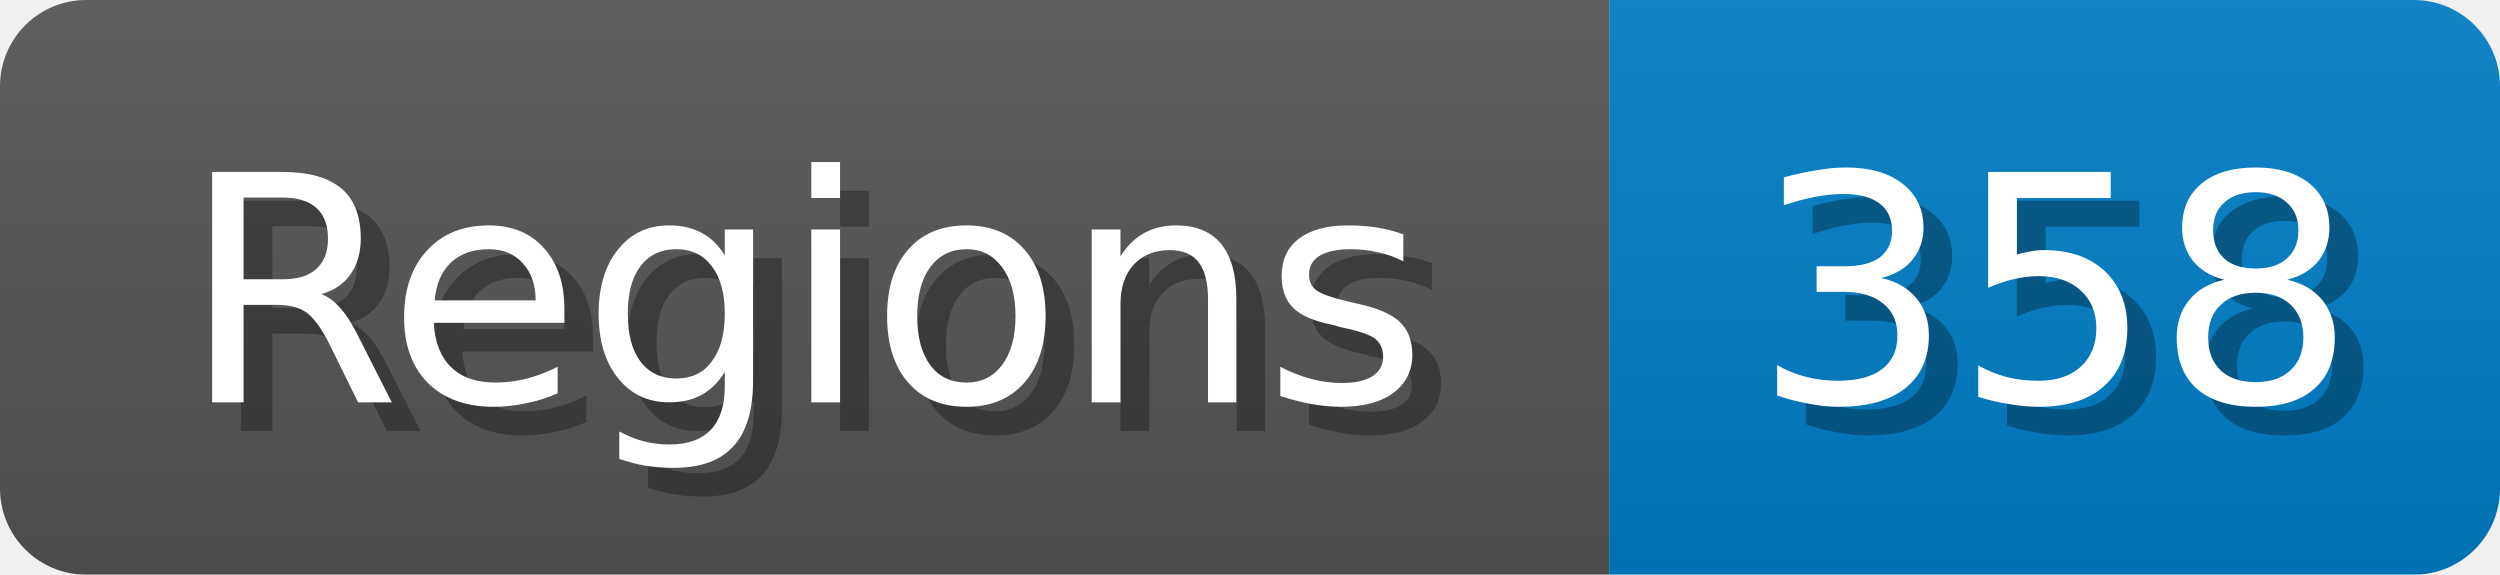
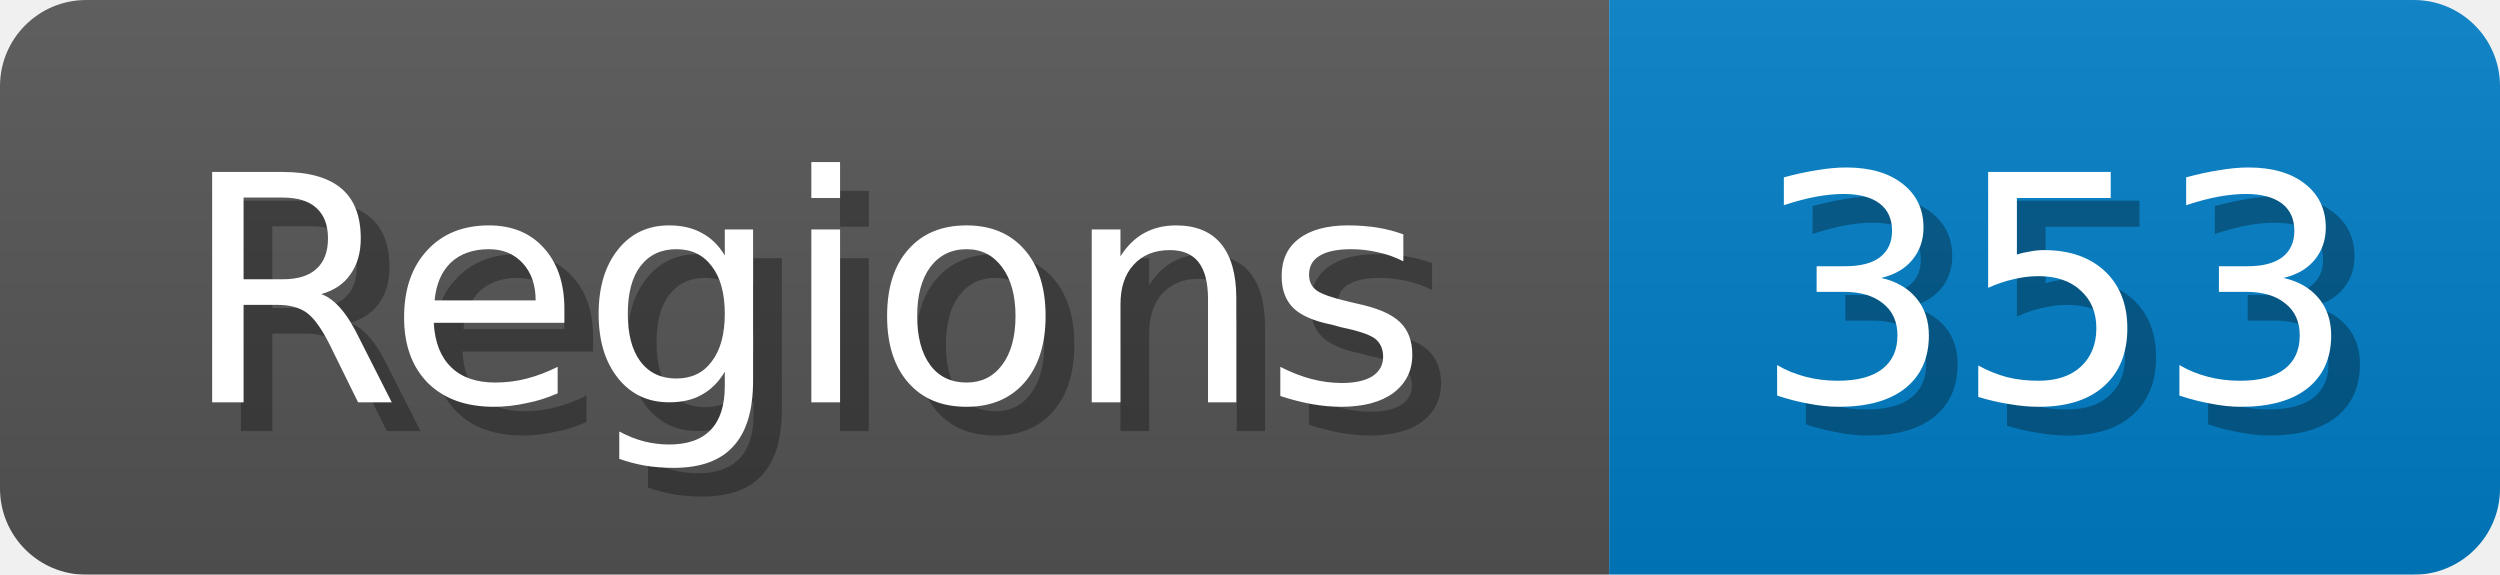
<svg xmlns="http://www.w3.org/2000/svg" width="87" height="20">
  <linearGradient id="b" x2="0" y2="100%">
    <stop offset="0" stop-color="#bbb" stop-opacity=".1" />
    <stop offset="1" stop-opacity=".1" />
  </linearGradient>
  <mask id="anybadge_1">
    <rect width="87" height="20" rx="3" fill="#fff" />
  </mask>
  <g mask="url(#anybadge_1)">
    <path fill="#555" d="M0 0h56v20H0z" />
    <path fill="#007ec6" d="M56 0h31v20H56z" />
    <path fill="url(#b)" d="M0 0h87v20H0z" />
  </g>
  <g fill="#fff" text-anchor="middle" font-family="DejaVu Sans,Verdana,Geneva,sans-serif" font-size="11">
    <text x="29.0" y="15" fill="#010101" fill-opacity=".3">Regions</text>
    <text x="28.0" y="14">Regions</text>
  </g>
  <g fill="#fff" text-anchor="middle" font-family="DejaVu Sans,Verdana,Geneva,sans-serif" font-size="11">
-     <text x="72.5" y="15" fill="#010101" fill-opacity=".3">358</text>
-     <text x="71.5" y="14">358</text>
+     <text x="72.5" y="15" fill="#010101" fill-opacity=".3">353</text>
+     <text x="71.5" y="14">353</text>
  </g>
</svg>
